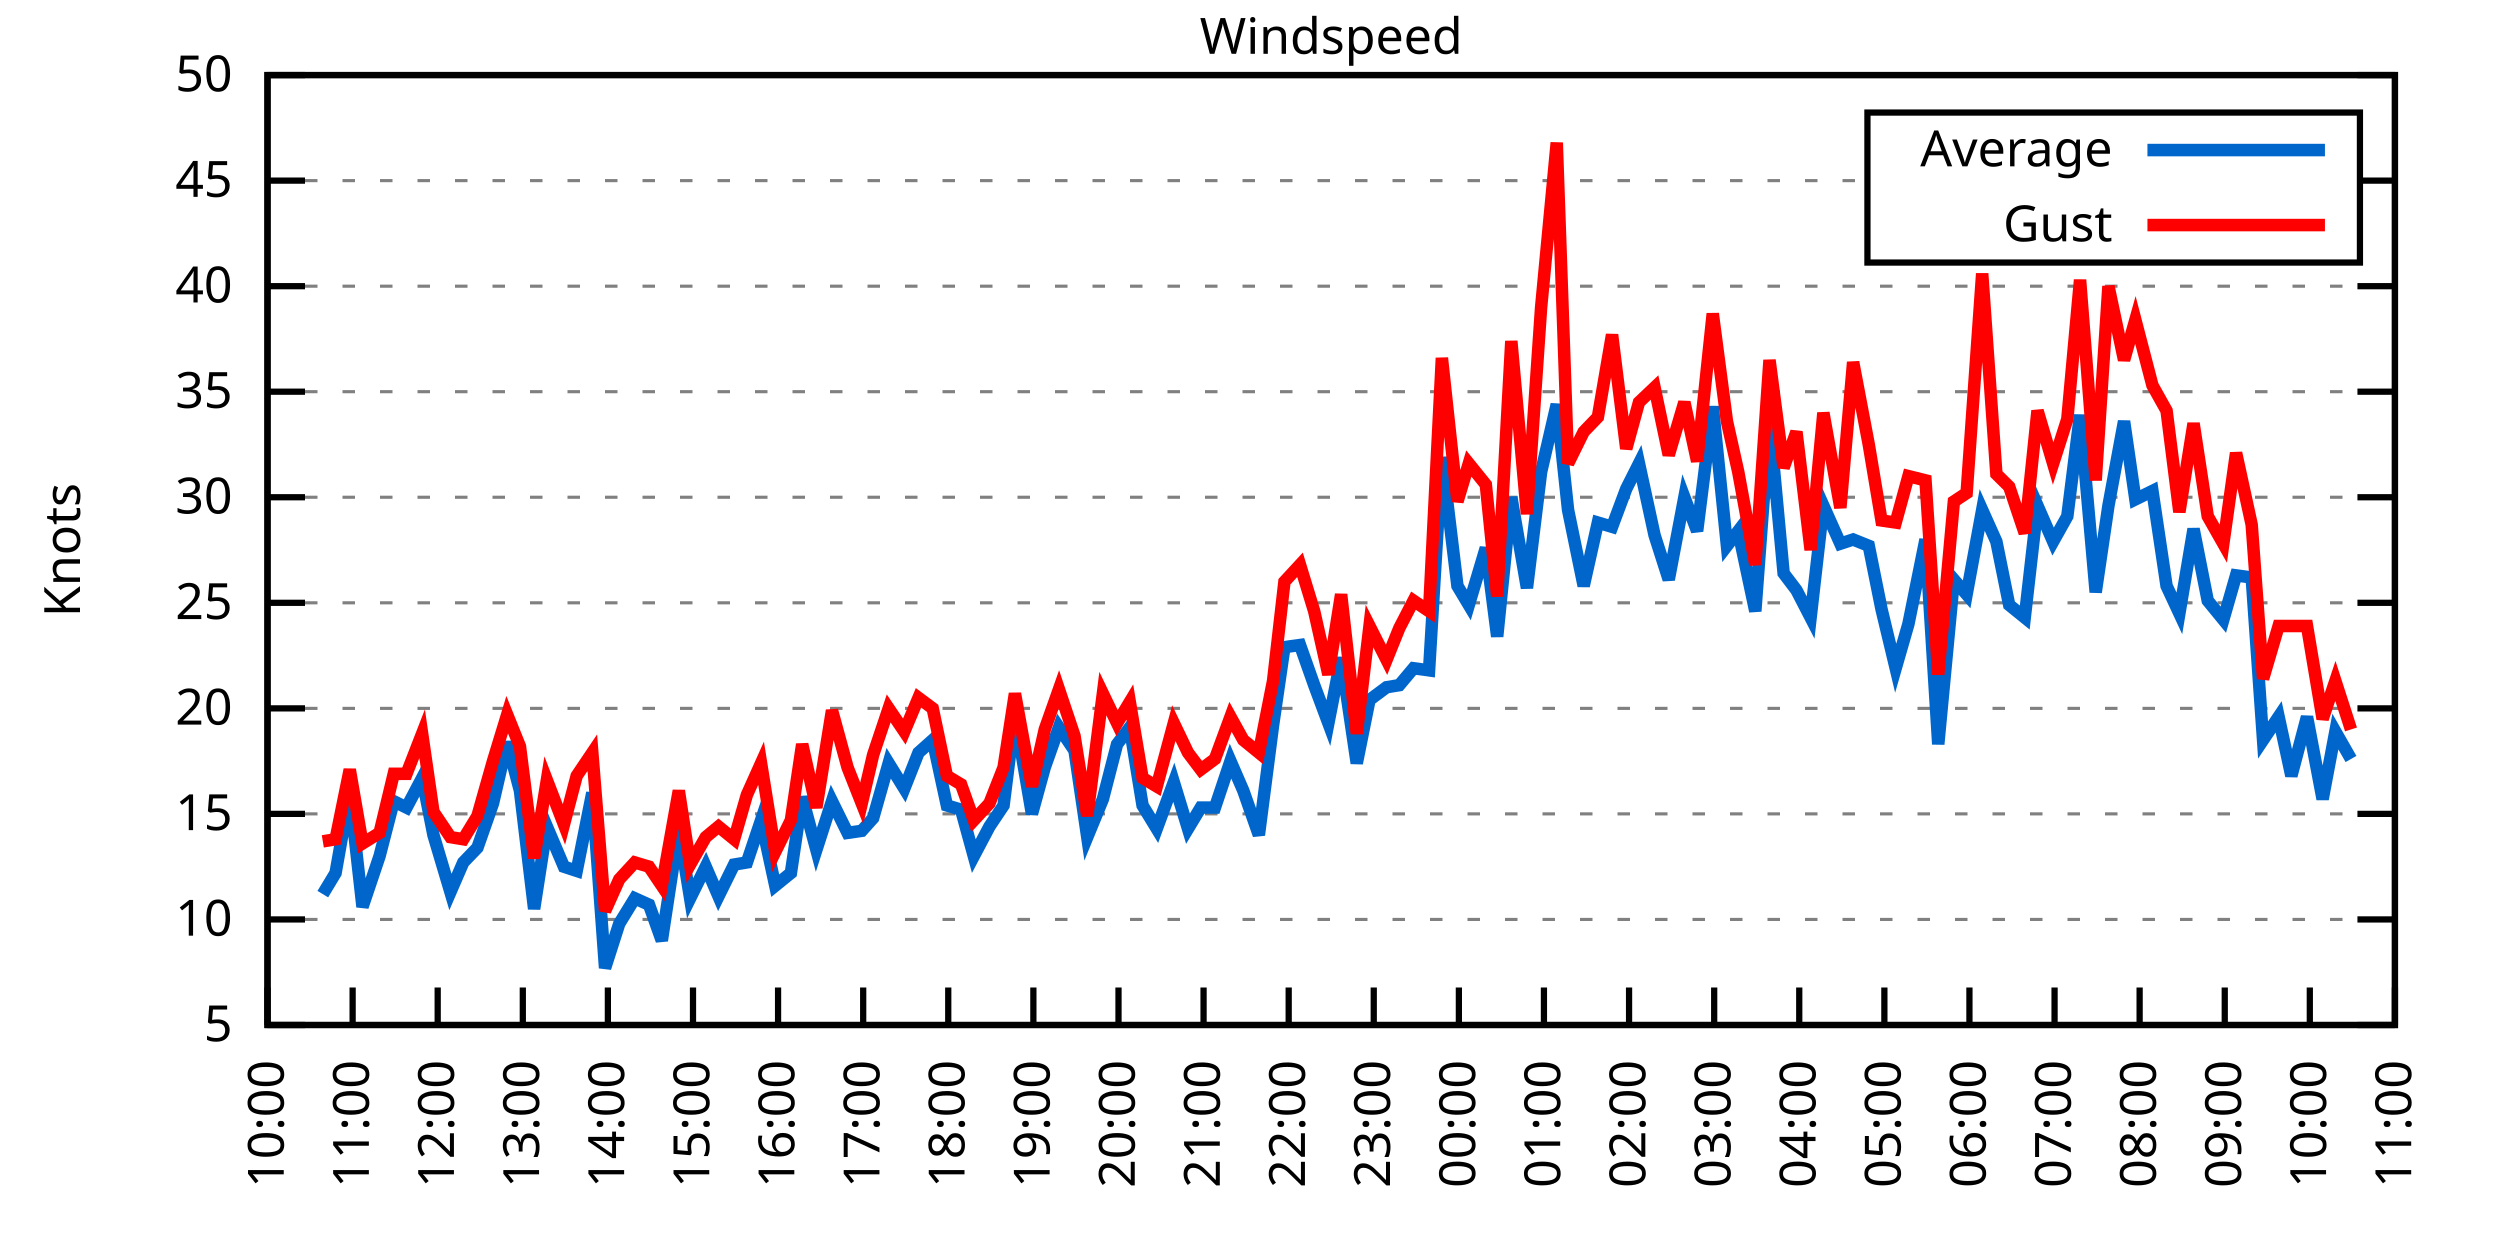
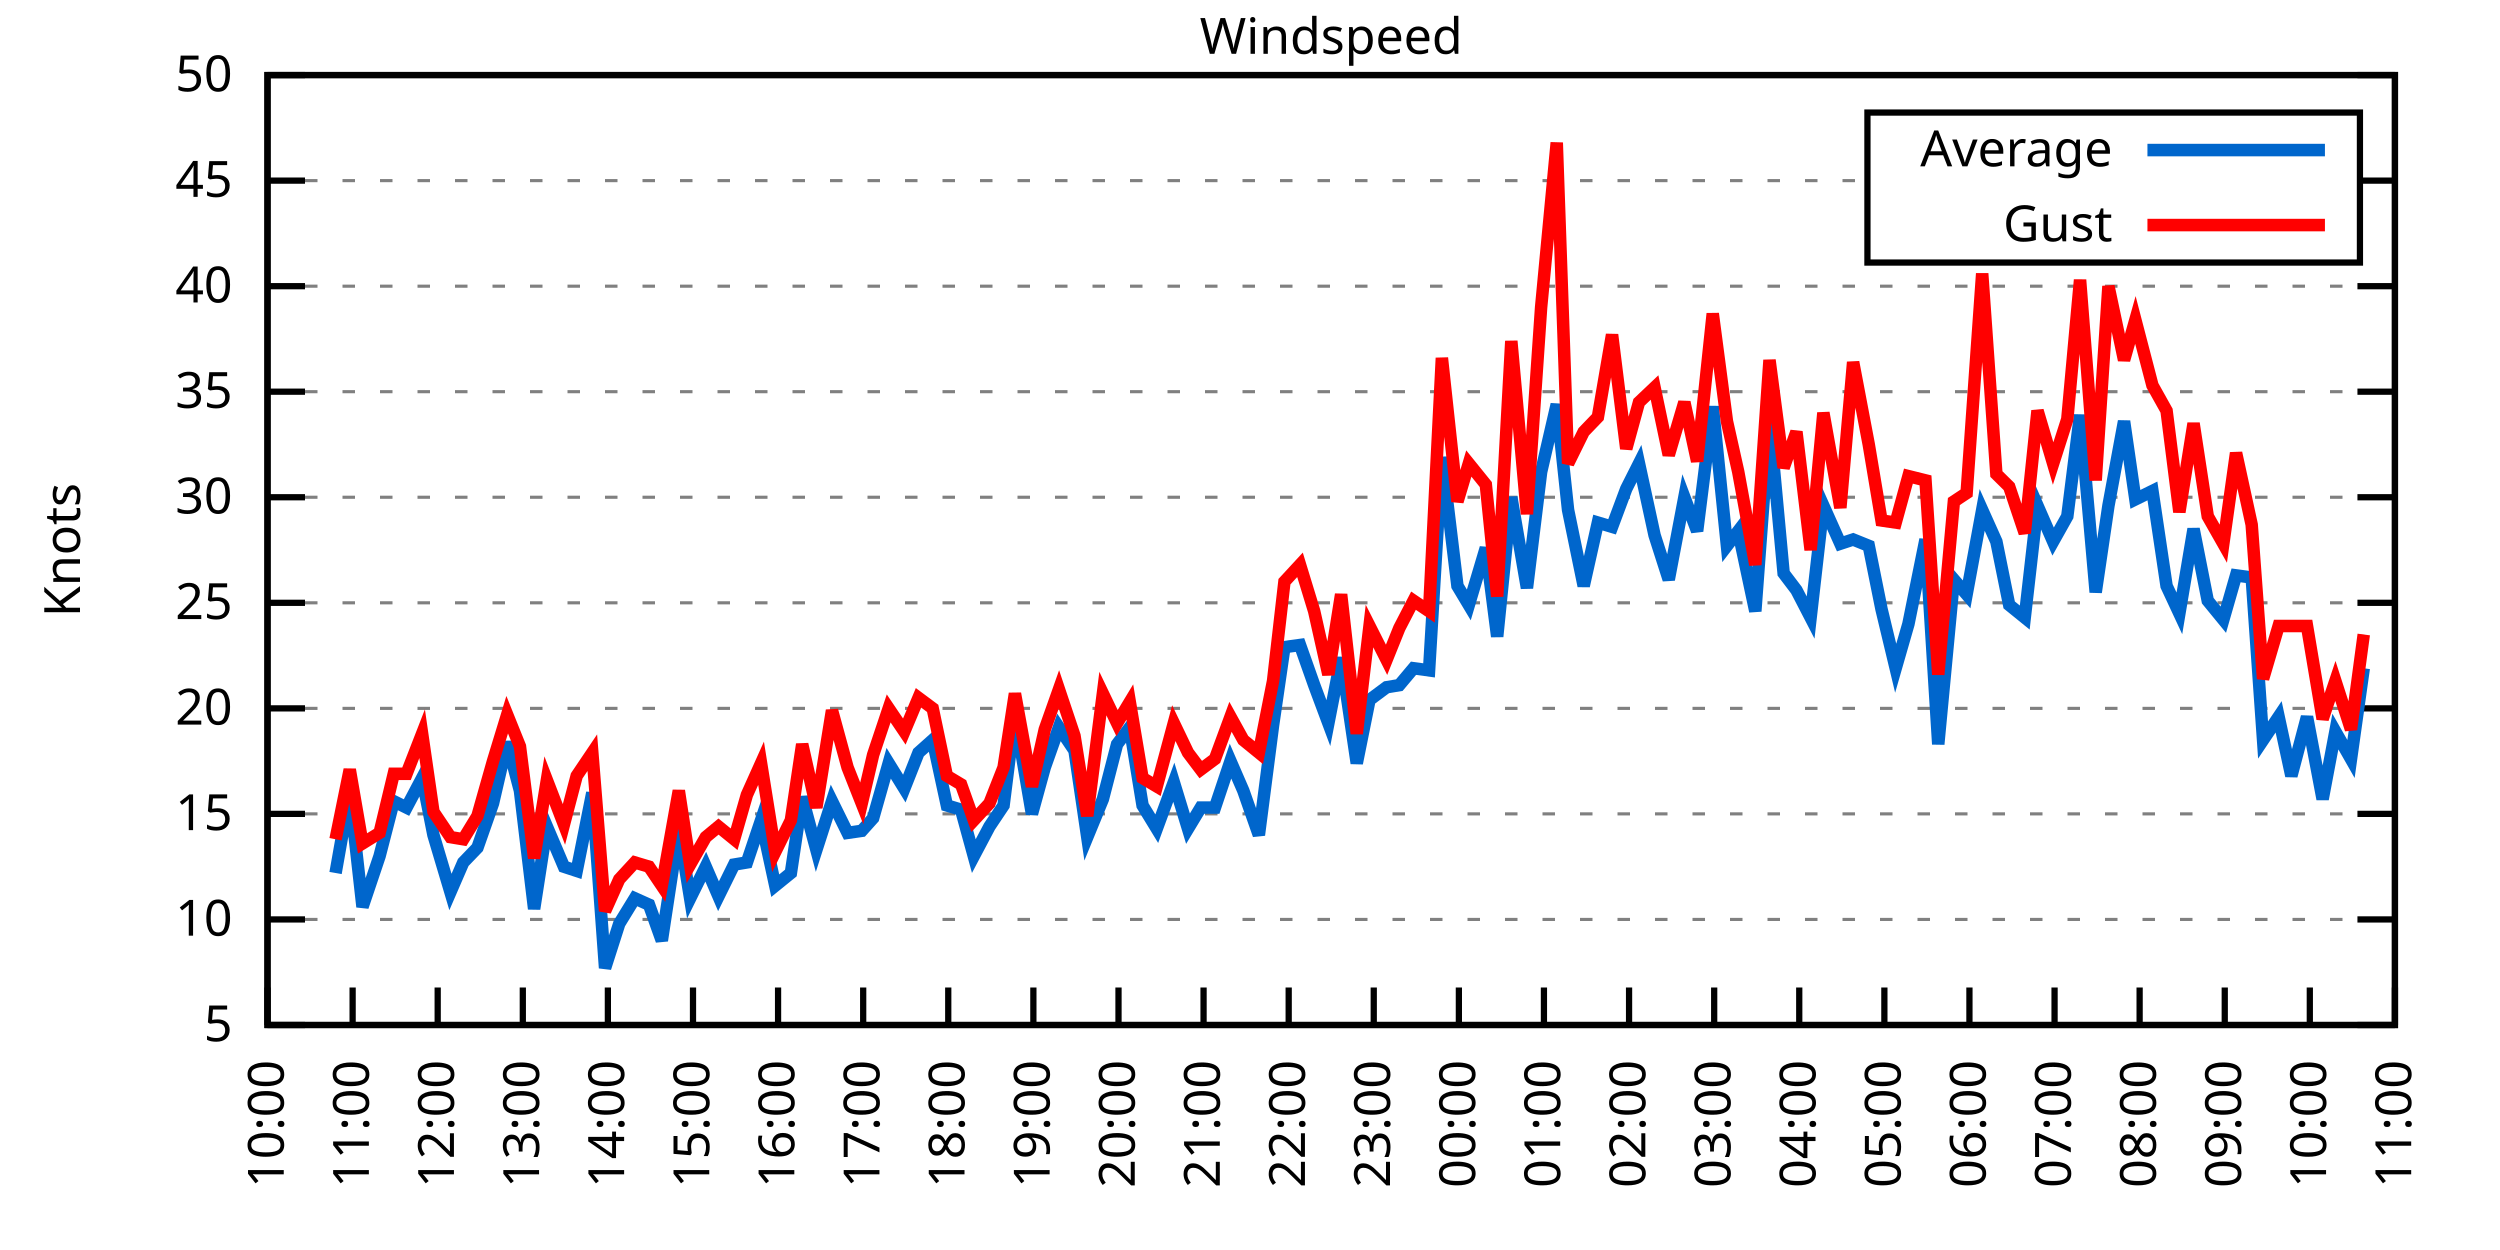
<svg xmlns="http://www.w3.org/2000/svg" xmlns:xlink="http://www.w3.org/1999/xlink" width="400" height="200" viewBox="0 0 400 200">
  <g id="gnuplot_canvas">
    <rect x="0" y="0" width="400" height="200" fill="none" />
    <defs>
      <circle id="gpDot" r="0.5" stroke-width="0.5" stroke="currentColor" />
      <path id="gpPt0" stroke-width="0.333" stroke="currentColor" d="M-1,0 h2 M0,-1 v2" />
      <path id="gpPt1" stroke-width="0.333" stroke="currentColor" d="M-1,-1 L1,1 M1,-1 L-1,1" />
      <path id="gpPt2" stroke-width="0.333" stroke="currentColor" d="M-1,0 L1,0 M0,-1 L0,1 M-1,-1 L1,1 M-1,1 L1,-1" />
      <rect id="gpPt3" stroke-width="0.333" stroke="currentColor" x="-1" y="-1" width="2" height="2" />
      <rect id="gpPt4" stroke-width="0.333" stroke="currentColor" fill="currentColor" x="-1" y="-1" width="2" height="2" />
      <circle id="gpPt5" stroke-width="0.333" stroke="currentColor" cx="0" cy="0" r="1" />
      <use xlink:href="#gpPt5" id="gpPt6" fill="currentColor" stroke="none" />
      <path id="gpPt7" stroke-width="0.333" stroke="currentColor" d="M0,-1.33 L-1.33,0.67 L1.33,0.67 z" />
      <use xlink:href="#gpPt7" id="gpPt8" fill="currentColor" stroke="none" />
      <use xlink:href="#gpPt7" id="gpPt9" stroke="currentColor" transform="rotate(180)" />
      <use xlink:href="#gpPt9" id="gpPt10" fill="currentColor" stroke="none" />
      <use xlink:href="#gpPt3" id="gpPt11" stroke="currentColor" transform="rotate(45)" />
      <use xlink:href="#gpPt11" id="gpPt12" fill="currentColor" stroke="none" />
      <path id="gpPt13" stroke-width="0.333" stroke="currentColor" d="M0,1.330 L1.265,0.411 L0.782,-1.067 L-0.782,-1.076 L-1.265,0.411 z" />
      <use xlink:href="#gpPt13" id="gpPt14" fill="currentColor" stroke="none" />
      <filter id="textbox" filterUnits="objectBoundingBox" x="0" y="0" height="1" width="1">
        <feFlood flood-color="white" flood-opacity="1" result="bgnd" />
        <feComposite in="SourceGraphic" in2="bgnd" operator="atop" />
      </filter>
      <filter id="greybox" filterUnits="objectBoundingBox" x="0" y="0" height="1" width="1">
        <feFlood flood-color="lightgrey" flood-opacity="1" result="grey" />
        <feComposite in="SourceGraphic" in2="grey" operator="atop" />
      </filter>
    </defs>
    <g fill="none" color="white" stroke="currentColor" stroke-width="1.00" stroke-linecap="butt" stroke-linejoin="miter">
</g>
    <g fill="none" color="black" stroke="currentColor" stroke-width="1.00" stroke-linecap="butt" stroke-linejoin="miter">
      <g stroke="none" shape-rendering="crispEdges">
        <polygon fill="rgb(255, 255, 255)" points="42.80,164.00 383.18,164.00 383.18,12.02 42.80,12.02 " />
      </g>
    </g>
    <g fill="none" color="black" stroke="currentColor" stroke-width="1.00" stroke-linecap="butt" stroke-linejoin="miter">
</g>
    <g fill="none" color="black" stroke="black" stroke-width="0.50" stroke-linecap="butt" stroke-linejoin="miter">
</g>
    <g fill="none" color="gray" stroke="currentColor" stroke-width="0.50" stroke-linecap="butt" stroke-linejoin="miter">
      <path stroke="gray" stroke-dasharray="2,4" class="gridline" d="M42.80,164.00 L383.19,164.00  " />
    </g>
    <g fill="none" color="gray" stroke="gray" stroke-width="1.00" stroke-linecap="butt" stroke-linejoin="miter">
</g>
    <g fill="none" color="black" stroke="currentColor" stroke-width="1.00" stroke-linecap="butt" stroke-linejoin="miter">
      <path stroke="black" d="M42.80,164.00 L48.80,164.00 M383.19,164.00 L377.19,164.00  " />
      <g transform="translate(37.20,166.60)" stroke="none" fill="black" font-family="Sans" font-size="8.00" text-anchor="end">
        <text>
          <tspan font-family="Sans"> 5</tspan>
        </text>
      </g>
    </g>
    <g fill="none" color="black" stroke="currentColor" stroke-width="1.00" stroke-linecap="butt" stroke-linejoin="miter">
</g>
    <g fill="none" color="black" stroke="black" stroke-width="0.50" stroke-linecap="butt" stroke-linejoin="miter">
</g>
    <g fill="none" color="gray" stroke="currentColor" stroke-width="0.50" stroke-linecap="butt" stroke-linejoin="miter">
      <path stroke="gray" stroke-dasharray="2,4" class="gridline" d="M42.80,147.11 L383.19,147.11  " />
    </g>
    <g fill="none" color="gray" stroke="gray" stroke-width="1.00" stroke-linecap="butt" stroke-linejoin="miter">
</g>
    <g fill="none" color="black" stroke="currentColor" stroke-width="1.00" stroke-linecap="butt" stroke-linejoin="miter">
      <path stroke="black" d="M42.80,147.11 L48.80,147.11 M383.19,147.11 L377.19,147.11  " />
      <g transform="translate(37.20,149.71)" stroke="none" fill="black" font-family="Sans" font-size="8.00" text-anchor="end">
        <text>
          <tspan font-family="Sans"> 10</tspan>
        </text>
      </g>
    </g>
    <g fill="none" color="black" stroke="currentColor" stroke-width="1.00" stroke-linecap="butt" stroke-linejoin="miter">
</g>
    <g fill="none" color="black" stroke="black" stroke-width="0.50" stroke-linecap="butt" stroke-linejoin="miter">
</g>
    <g fill="none" color="gray" stroke="currentColor" stroke-width="0.50" stroke-linecap="butt" stroke-linejoin="miter">
      <path stroke="gray" stroke-dasharray="2,4" class="gridline" d="M42.80,130.22 L383.19,130.22  " />
    </g>
    <g fill="none" color="gray" stroke="gray" stroke-width="1.00" stroke-linecap="butt" stroke-linejoin="miter">
</g>
    <g fill="none" color="black" stroke="currentColor" stroke-width="1.00" stroke-linecap="butt" stroke-linejoin="miter">
      <path stroke="black" d="M42.80,130.22 L48.80,130.22 M383.19,130.22 L377.19,130.22  " />
      <g transform="translate(37.20,132.82)" stroke="none" fill="black" font-family="Sans" font-size="8.00" text-anchor="end">
        <text>
          <tspan font-family="Sans"> 15</tspan>
        </text>
      </g>
    </g>
    <g fill="none" color="black" stroke="currentColor" stroke-width="1.00" stroke-linecap="butt" stroke-linejoin="miter">
</g>
    <g fill="none" color="black" stroke="black" stroke-width="0.50" stroke-linecap="butt" stroke-linejoin="miter">
</g>
    <g fill="none" color="gray" stroke="currentColor" stroke-width="0.50" stroke-linecap="butt" stroke-linejoin="miter">
      <path stroke="gray" stroke-dasharray="2,4" class="gridline" d="M42.80,113.34 L383.19,113.34  " />
    </g>
    <g fill="none" color="gray" stroke="gray" stroke-width="1.00" stroke-linecap="butt" stroke-linejoin="miter">
</g>
    <g fill="none" color="black" stroke="currentColor" stroke-width="1.00" stroke-linecap="butt" stroke-linejoin="miter">
      <path stroke="black" d="M42.80,113.34 L48.80,113.34 M383.19,113.34 L377.19,113.34  " />
      <g transform="translate(37.20,115.94)" stroke="none" fill="black" font-family="Sans" font-size="8.00" text-anchor="end">
        <text>
          <tspan font-family="Sans"> 20</tspan>
        </text>
      </g>
    </g>
    <g fill="none" color="black" stroke="currentColor" stroke-width="1.00" stroke-linecap="butt" stroke-linejoin="miter">
</g>
    <g fill="none" color="black" stroke="black" stroke-width="0.50" stroke-linecap="butt" stroke-linejoin="miter">
</g>
    <g fill="none" color="gray" stroke="currentColor" stroke-width="0.50" stroke-linecap="butt" stroke-linejoin="miter">
      <path stroke="gray" stroke-dasharray="2,4" class="gridline" d="M42.80,96.45 L383.19,96.45  " />
    </g>
    <g fill="none" color="gray" stroke="gray" stroke-width="1.00" stroke-linecap="butt" stroke-linejoin="miter">
</g>
    <g fill="none" color="black" stroke="currentColor" stroke-width="1.00" stroke-linecap="butt" stroke-linejoin="miter">
      <path stroke="black" d="M42.80,96.45 L48.80,96.45 M383.19,96.45 L377.19,96.45  " />
      <g transform="translate(37.20,99.05)" stroke="none" fill="black" font-family="Sans" font-size="8.00" text-anchor="end">
        <text>
          <tspan font-family="Sans"> 25</tspan>
        </text>
      </g>
    </g>
    <g fill="none" color="black" stroke="currentColor" stroke-width="1.00" stroke-linecap="butt" stroke-linejoin="miter">
</g>
    <g fill="none" color="black" stroke="black" stroke-width="0.50" stroke-linecap="butt" stroke-linejoin="miter">
</g>
    <g fill="none" color="gray" stroke="currentColor" stroke-width="0.50" stroke-linecap="butt" stroke-linejoin="miter">
      <path stroke="gray" stroke-dasharray="2,4" class="gridline" d="M42.80,79.56 L383.19,79.56  " />
    </g>
    <g fill="none" color="gray" stroke="gray" stroke-width="1.00" stroke-linecap="butt" stroke-linejoin="miter">
</g>
    <g fill="none" color="black" stroke="currentColor" stroke-width="1.00" stroke-linecap="butt" stroke-linejoin="miter">
      <path stroke="black" d="M42.80,79.56 L48.80,79.56 M383.19,79.56 L377.19,79.56  " />
      <g transform="translate(37.20,82.16)" stroke="none" fill="black" font-family="Sans" font-size="8.00" text-anchor="end">
        <text>
          <tspan font-family="Sans"> 30</tspan>
        </text>
      </g>
    </g>
    <g fill="none" color="black" stroke="currentColor" stroke-width="1.00" stroke-linecap="butt" stroke-linejoin="miter">
</g>
    <g fill="none" color="black" stroke="black" stroke-width="0.50" stroke-linecap="butt" stroke-linejoin="miter">
</g>
    <g fill="none" color="gray" stroke="currentColor" stroke-width="0.50" stroke-linecap="butt" stroke-linejoin="miter">
      <path stroke="gray" stroke-dasharray="2,4" class="gridline" d="M42.80,62.67 L383.19,62.67  " />
    </g>
    <g fill="none" color="gray" stroke="gray" stroke-width="1.00" stroke-linecap="butt" stroke-linejoin="miter">
</g>
    <g fill="none" color="black" stroke="currentColor" stroke-width="1.00" stroke-linecap="butt" stroke-linejoin="miter">
      <path stroke="black" d="M42.80,62.67 L48.80,62.67 M383.19,62.67 L377.19,62.67  " />
      <g transform="translate(37.20,65.27)" stroke="none" fill="black" font-family="Sans" font-size="8.00" text-anchor="end">
        <text>
          <tspan font-family="Sans"> 35</tspan>
        </text>
      </g>
    </g>
    <g fill="none" color="black" stroke="currentColor" stroke-width="1.00" stroke-linecap="butt" stroke-linejoin="miter">
</g>
    <g fill="none" color="black" stroke="black" stroke-width="0.50" stroke-linecap="butt" stroke-linejoin="miter">
</g>
    <g fill="none" color="gray" stroke="currentColor" stroke-width="0.50" stroke-linecap="butt" stroke-linejoin="miter">
      <path stroke="gray" stroke-dasharray="2,4" class="gridline" d="M42.80,45.79 L383.19,45.79  " />
    </g>
    <g fill="none" color="gray" stroke="gray" stroke-width="1.00" stroke-linecap="butt" stroke-linejoin="miter">
</g>
    <g fill="none" color="black" stroke="currentColor" stroke-width="1.00" stroke-linecap="butt" stroke-linejoin="miter">
      <path stroke="black" d="M42.80,45.79 L48.80,45.79 M383.19,45.79 L377.19,45.79  " />
      <g transform="translate(37.20,48.39)" stroke="none" fill="black" font-family="Sans" font-size="8.00" text-anchor="end">
        <text>
          <tspan font-family="Sans"> 40</tspan>
        </text>
      </g>
    </g>
    <g fill="none" color="black" stroke="currentColor" stroke-width="1.00" stroke-linecap="butt" stroke-linejoin="miter">
</g>
    <g fill="none" color="black" stroke="black" stroke-width="0.50" stroke-linecap="butt" stroke-linejoin="miter">
</g>
    <g fill="none" color="gray" stroke="currentColor" stroke-width="0.50" stroke-linecap="butt" stroke-linejoin="miter">
      <path stroke="gray" stroke-dasharray="2,4" class="gridline" d="M42.80,28.90 L298.79,28.90 M377.59,28.90 L383.19,28.90  " />
    </g>
    <g fill="none" color="gray" stroke="gray" stroke-width="1.00" stroke-linecap="butt" stroke-linejoin="miter">
</g>
    <g fill="none" color="black" stroke="currentColor" stroke-width="1.00" stroke-linecap="butt" stroke-linejoin="miter">
      <path stroke="black" d="M42.80,28.90 L48.80,28.90 M383.19,28.90 L377.19,28.90  " />
      <g transform="translate(37.20,31.50)" stroke="none" fill="black" font-family="Sans" font-size="8.00" text-anchor="end">
        <text>
          <tspan font-family="Sans"> 45</tspan>
        </text>
      </g>
    </g>
    <g fill="none" color="black" stroke="currentColor" stroke-width="1.00" stroke-linecap="butt" stroke-linejoin="miter">
</g>
    <g fill="none" color="black" stroke="black" stroke-width="0.50" stroke-linecap="butt" stroke-linejoin="miter">
</g>
    <g fill="none" color="gray" stroke="currentColor" stroke-width="0.50" stroke-linecap="butt" stroke-linejoin="miter">
      <path stroke="gray" stroke-dasharray="2,4" class="gridline" d="M42.80,12.01 L383.19,12.01  " />
    </g>
    <g fill="none" color="gray" stroke="gray" stroke-width="1.00" stroke-linecap="butt" stroke-linejoin="miter">
</g>
    <g fill="none" color="black" stroke="currentColor" stroke-width="1.00" stroke-linecap="butt" stroke-linejoin="miter">
      <path stroke="black" d="M42.80,12.01 L48.80,12.01 M383.19,12.01 L377.19,12.01  " />
      <g transform="translate(37.20,14.61)" stroke="none" fill="black" font-family="Sans" font-size="8.00" text-anchor="end">
        <text>
          <tspan font-family="Sans"> 50</tspan>
        </text>
      </g>
    </g>
    <g fill="none" color="black" stroke="currentColor" stroke-width="1.00" stroke-linecap="butt" stroke-linejoin="miter">
      <path stroke="black" d="M42.80,164.00 L42.80,158.00  " />
      <g transform="translate(45.40,169.60) rotate(270.00)" stroke="none" fill="black" font-family="Sans" font-size="8.00" text-anchor="end">
        <text>
          <tspan font-family="Sans">10:00</tspan>
        </text>
      </g>
    </g>
    <g fill="none" color="black" stroke="currentColor" stroke-width="1.00" stroke-linecap="butt" stroke-linejoin="miter">
      <path stroke="black" d="M56.42,164.00 L56.42,158.00  " />
      <g transform="translate(59.02,169.60) rotate(270.00)" stroke="none" fill="black" font-family="Sans" font-size="8.00" text-anchor="end">
        <text>
          <tspan font-family="Sans">11:00</tspan>
        </text>
      </g>
    </g>
    <g fill="none" color="black" stroke="currentColor" stroke-width="1.00" stroke-linecap="butt" stroke-linejoin="miter">
      <path stroke="black" d="M70.03,164.00 L70.03,158.00  " />
      <g transform="translate(72.63,169.60) rotate(270.00)" stroke="none" fill="black" font-family="Sans" font-size="8.00" text-anchor="end">
        <text>
          <tspan font-family="Sans">12:00</tspan>
        </text>
      </g>
    </g>
    <g fill="none" color="black" stroke="currentColor" stroke-width="1.00" stroke-linecap="butt" stroke-linejoin="miter">
      <path stroke="black" d="M83.65,164.00 L83.65,158.00  " />
      <g transform="translate(86.25,169.60) rotate(270.00)" stroke="none" fill="black" font-family="Sans" font-size="8.00" text-anchor="end">
        <text>
          <tspan font-family="Sans">13:00</tspan>
        </text>
      </g>
    </g>
    <g fill="none" color="black" stroke="currentColor" stroke-width="1.00" stroke-linecap="butt" stroke-linejoin="miter">
      <path stroke="black" d="M97.26,164.00 L97.26,158.00  " />
      <g transform="translate(99.86,169.60) rotate(270.00)" stroke="none" fill="black" font-family="Sans" font-size="8.00" text-anchor="end">
        <text>
          <tspan font-family="Sans">14:00</tspan>
        </text>
      </g>
    </g>
    <g fill="none" color="black" stroke="currentColor" stroke-width="1.00" stroke-linecap="butt" stroke-linejoin="miter">
      <path stroke="black" d="M110.88,164.00 L110.88,158.00  " />
      <g transform="translate(113.48,169.60) rotate(270.00)" stroke="none" fill="black" font-family="Sans" font-size="8.00" text-anchor="end">
        <text>
          <tspan font-family="Sans">15:00</tspan>
        </text>
      </g>
    </g>
    <g fill="none" color="black" stroke="currentColor" stroke-width="1.00" stroke-linecap="butt" stroke-linejoin="miter">
      <path stroke="black" d="M124.49,164.00 L124.49,158.00  " />
      <g transform="translate(127.09,169.60) rotate(270.00)" stroke="none" fill="black" font-family="Sans" font-size="8.00" text-anchor="end">
        <text>
          <tspan font-family="Sans">16:00</tspan>
        </text>
      </g>
    </g>
    <g fill="none" color="black" stroke="currentColor" stroke-width="1.00" stroke-linecap="butt" stroke-linejoin="miter">
      <path stroke="black" d="M138.11,164.00 L138.11,158.00  " />
      <g transform="translate(140.71,169.60) rotate(270.00)" stroke="none" fill="black" font-family="Sans" font-size="8.00" text-anchor="end">
        <text>
          <tspan font-family="Sans">17:00</tspan>
        </text>
      </g>
    </g>
    <g fill="none" color="black" stroke="currentColor" stroke-width="1.00" stroke-linecap="butt" stroke-linejoin="miter">
      <path stroke="black" d="M151.72,164.00 L151.72,158.00  " />
      <g transform="translate(154.32,169.60) rotate(270.00)" stroke="none" fill="black" font-family="Sans" font-size="8.00" text-anchor="end">
        <text>
          <tspan font-family="Sans">18:00</tspan>
        </text>
      </g>
    </g>
    <g fill="none" color="black" stroke="currentColor" stroke-width="1.00" stroke-linecap="butt" stroke-linejoin="miter">
      <path stroke="black" d="M165.34,164.00 L165.34,158.00  " />
      <g transform="translate(167.94,169.60) rotate(270.00)" stroke="none" fill="black" font-family="Sans" font-size="8.00" text-anchor="end">
        <text>
          <tspan font-family="Sans">19:00</tspan>
        </text>
      </g>
    </g>
    <g fill="none" color="black" stroke="currentColor" stroke-width="1.00" stroke-linecap="butt" stroke-linejoin="miter">
      <path stroke="black" d="M178.96,164.00 L178.96,158.00  " />
      <g transform="translate(181.56,169.60) rotate(270.00)" stroke="none" fill="black" font-family="Sans" font-size="8.00" text-anchor="end">
        <text>
          <tspan font-family="Sans">20:00</tspan>
        </text>
      </g>
    </g>
    <g fill="none" color="black" stroke="currentColor" stroke-width="1.00" stroke-linecap="butt" stroke-linejoin="miter">
      <path stroke="black" d="M192.57,164.00 L192.57,158.00  " />
      <g transform="translate(195.17,169.60) rotate(270.00)" stroke="none" fill="black" font-family="Sans" font-size="8.00" text-anchor="end">
        <text>
          <tspan font-family="Sans">21:00</tspan>
        </text>
      </g>
    </g>
    <g fill="none" color="black" stroke="currentColor" stroke-width="1.00" stroke-linecap="butt" stroke-linejoin="miter">
      <path stroke="black" d="M206.19,164.00 L206.19,158.00  " />
      <g transform="translate(208.79,169.60) rotate(270.00)" stroke="none" fill="black" font-family="Sans" font-size="8.00" text-anchor="end">
        <text>
          <tspan font-family="Sans">22:00</tspan>
        </text>
      </g>
    </g>
    <g fill="none" color="black" stroke="currentColor" stroke-width="1.00" stroke-linecap="butt" stroke-linejoin="miter">
      <path stroke="black" d="M219.80,164.00 L219.80,158.00  " />
      <g transform="translate(222.40,169.60) rotate(270.00)" stroke="none" fill="black" font-family="Sans" font-size="8.00" text-anchor="end">
        <text>
          <tspan font-family="Sans">23:00</tspan>
        </text>
      </g>
    </g>
    <g fill="none" color="black" stroke="currentColor" stroke-width="1.00" stroke-linecap="butt" stroke-linejoin="miter">
      <path stroke="black" d="M233.42,164.00 L233.42,158.00  " />
      <g transform="translate(236.02,169.60) rotate(270.00)" stroke="none" fill="black" font-family="Sans" font-size="8.00" text-anchor="end">
        <text>
          <tspan font-family="Sans">00:00</tspan>
        </text>
      </g>
    </g>
    <g fill="none" color="black" stroke="currentColor" stroke-width="1.00" stroke-linecap="butt" stroke-linejoin="miter">
      <path stroke="black" d="M247.03,164.00 L247.03,158.00  " />
      <g transform="translate(249.63,169.60) rotate(270.00)" stroke="none" fill="black" font-family="Sans" font-size="8.00" text-anchor="end">
        <text>
          <tspan font-family="Sans">01:00</tspan>
        </text>
      </g>
    </g>
    <g fill="none" color="black" stroke="currentColor" stroke-width="1.00" stroke-linecap="butt" stroke-linejoin="miter">
      <path stroke="black" d="M260.65,164.00 L260.65,158.00  " />
      <g transform="translate(263.25,169.60) rotate(270.00)" stroke="none" fill="black" font-family="Sans" font-size="8.00" text-anchor="end">
        <text>
          <tspan font-family="Sans">02:00</tspan>
        </text>
      </g>
    </g>
    <g fill="none" color="black" stroke="currentColor" stroke-width="1.00" stroke-linecap="butt" stroke-linejoin="miter">
      <path stroke="black" d="M274.27,164.00 L274.27,158.00  " />
      <g transform="translate(276.87,169.60) rotate(270.00)" stroke="none" fill="black" font-family="Sans" font-size="8.00" text-anchor="end">
        <text>
          <tspan font-family="Sans">03:00</tspan>
        </text>
      </g>
    </g>
    <g fill="none" color="black" stroke="currentColor" stroke-width="1.00" stroke-linecap="butt" stroke-linejoin="miter">
      <path stroke="black" d="M287.88,164.00 L287.88,158.00  " />
      <g transform="translate(290.48,169.60) rotate(270.00)" stroke="none" fill="black" font-family="Sans" font-size="8.00" text-anchor="end">
        <text>
          <tspan font-family="Sans">04:00</tspan>
        </text>
      </g>
    </g>
    <g fill="none" color="black" stroke="currentColor" stroke-width="1.00" stroke-linecap="butt" stroke-linejoin="miter">
      <path stroke="black" d="M301.50,164.00 L301.50,158.00  " />
      <g transform="translate(304.10,169.60) rotate(270.00)" stroke="none" fill="black" font-family="Sans" font-size="8.00" text-anchor="end">
        <text>
          <tspan font-family="Sans">05:00</tspan>
        </text>
      </g>
    </g>
    <g fill="none" color="black" stroke="currentColor" stroke-width="1.00" stroke-linecap="butt" stroke-linejoin="miter">
      <path stroke="black" d="M315.11,164.00 L315.11,158.00  " />
      <g transform="translate(317.71,169.60) rotate(270.00)" stroke="none" fill="black" font-family="Sans" font-size="8.00" text-anchor="end">
        <text>
          <tspan font-family="Sans">06:00</tspan>
        </text>
      </g>
    </g>
    <g fill="none" color="black" stroke="currentColor" stroke-width="1.00" stroke-linecap="butt" stroke-linejoin="miter">
      <path stroke="black" d="M328.73,164.00 L328.73,158.00  " />
      <g transform="translate(331.33,169.60) rotate(270.00)" stroke="none" fill="black" font-family="Sans" font-size="8.00" text-anchor="end">
        <text>
          <tspan font-family="Sans">07:00</tspan>
        </text>
      </g>
    </g>
    <g fill="none" color="black" stroke="currentColor" stroke-width="1.00" stroke-linecap="butt" stroke-linejoin="miter">
      <path stroke="black" d="M342.34,164.00 L342.34,158.00  " />
      <g transform="translate(344.94,169.60) rotate(270.00)" stroke="none" fill="black" font-family="Sans" font-size="8.00" text-anchor="end">
        <text>
          <tspan font-family="Sans">08:00</tspan>
        </text>
      </g>
    </g>
    <g fill="none" color="black" stroke="currentColor" stroke-width="1.00" stroke-linecap="butt" stroke-linejoin="miter">
      <path stroke="black" d="M355.96,164.00 L355.96,158.00  " />
      <g transform="translate(358.56,169.60) rotate(270.00)" stroke="none" fill="black" font-family="Sans" font-size="8.00" text-anchor="end">
        <text>
          <tspan font-family="Sans">09:00</tspan>
        </text>
      </g>
    </g>
    <g fill="none" color="black" stroke="currentColor" stroke-width="1.00" stroke-linecap="butt" stroke-linejoin="miter">
      <path stroke="black" d="M369.57,164.00 L369.57,158.00  " />
      <g transform="translate(372.17,169.60) rotate(270.00)" stroke="none" fill="black" font-family="Sans" font-size="8.00" text-anchor="end">
        <text>
          <tspan font-family="Sans">10:00</tspan>
        </text>
      </g>
    </g>
    <g fill="none" color="black" stroke="currentColor" stroke-width="1.00" stroke-linecap="butt" stroke-linejoin="miter">
      <path stroke="black" d="M383.19,164.00 L383.19,158.00  " />
      <g transform="translate(385.79,169.60) rotate(270.00)" stroke="none" fill="black" font-family="Sans" font-size="8.00" text-anchor="end">
        <text>
          <tspan font-family="Sans">11:00</tspan>
        </text>
      </g>
    </g>
    <g fill="none" color="black" stroke="currentColor" stroke-width="1.00" stroke-linecap="butt" stroke-linejoin="miter">
</g>
    <g fill="none" color="black" stroke="currentColor" stroke-width="1.00" stroke-linecap="butt" stroke-linejoin="miter">
      <path stroke="black" d="M42.80,12.01 L42.80,164.00 L383.19,164.00 L383.19,12.01 L42.80,12.01 Z  " />
    </g>
    <g fill="none" color="black" stroke="currentColor" stroke-width="1.00" stroke-linecap="butt" stroke-linejoin="miter">
</g>
    <g fill="none" color="black" stroke="currentColor" stroke-width="1.00" stroke-linecap="butt" stroke-linejoin="miter">
      <path stroke="black" d="M298.79,42.01 L298.79,18.01 L377.59,18.01 L377.59,42.01 L298.79,42.01 Z  " />
    </g>
    <g id="Windspeed_plot_1">
      <g fill="none" color="white" stroke="black" stroke-width="2.00" stroke-linecap="butt" stroke-linejoin="miter">
</g>
      <g fill="none" color="black" stroke="currentColor" stroke-width="2.00" stroke-linecap="butt" stroke-linejoin="miter">
        <g transform="translate(337.99,26.61)" stroke="none" fill="black" font-family="Sans" font-size="8.00" text-anchor="end">
          <text>
            <tspan font-family="Sans">Average</tspan>
          </text>
        </g>
      </g>
      <g fill="none" color="black" stroke="currentColor" stroke-width="2.00" stroke-linecap="butt" stroke-linejoin="miter">
-         <path stroke="rgb(  0, 102, 204)" d="M343.59,24.01 L371.99,24.01 M51.65,143.06 L53.69,139.68 L55.96,126.85 L58.00,145.09 L60.73,136.98 L63.00,128.20   L65.04,129.21 L67.54,124.48 L69.35,133.60 L72.07,142.72 L74.12,137.99 L76.39,135.63 L78.88,128.54 L81.15,118.74   L83.19,126.51 L85.46,145.42 L87.50,132.25 L90.23,138.67 L92.27,139.34 L94.77,126.85 L96.81,154.88 L99.08,147.79   L101.57,143.73 L103.84,144.75 L105.89,150.49 L108.61,132.59 L110.42,143.73 L112.92,138.67 L114.96,143.40 L117.46,138.33   L119.50,137.99 L121.77,131.24 L124.04,141.71 L126.54,139.68 L128.35,127.52 L130.62,135.97 L133.12,128.20 L135.61,133.26   L137.88,132.93 L139.70,130.90 L142.19,122.12 L144.69,126.17 L146.96,120.43 L149.23,118.40 L151.50,128.87 L153.77,129.55   L155.81,136.98 L158.31,132.25 L160.57,128.87 L162.39,114.35 L165.11,130.22 L167.16,122.79 L169.43,116.38 L171.92,120.09   L173.96,133.94 L176.46,127.86 L178.73,119.08 L180.77,116.38 L182.81,128.87 L185.08,132.59 L187.81,125.16 L190.08,132.59   L192.12,129.21 L194.39,129.21 L196.88,121.78 L198.93,126.51 L201.42,133.60 L203.69,116.04 L205.51,103.54 L208.00,103.20   L210.27,109.62 L212.54,115.70 L214.58,105.23 L217.08,122.12 L219.12,111.99 L221.85,109.96 L223.89,109.62 L226.16,106.92   L228.65,107.26 L230.70,73.14 L233.19,93.75 L235.01,96.79 L237.73,87.67 L239.55,101.85 L241.81,79.56 L244.31,94.08   L246.58,75.51 L249.08,64.70 L250.89,81.59 L253.39,93.75 L255.66,83.61 L257.93,84.29 L260.20,78.21 L262.24,74.16   L264.73,85.64 L267.00,92.73 L269.50,79.56 L271.54,84.97 L274.04,65.04 L276.31,87.33 L278.12,84.97 L280.85,97.80   L283.12,67.40 L285.38,91.72 L287.43,94.42 L289.70,98.81 L291.74,80.91 L294.46,86.99 L296.50,86.32 L299.00,87.33   L301.04,97.46 L303.31,106.92 L305.35,99.83 L308.08,86.32 L310.12,119.08 L312.62,92.73 L314.66,95.10 L317.15,81.59   L319.42,86.65 L321.47,96.79 L323.96,98.81 L326.00,80.91 L328.50,86.65 L330.77,82.60 L332.81,66.39 L335.31,94.76   L337.35,80.91 L339.85,67.40 L341.66,79.90 L344.39,78.55 L346.65,93.75 L348.70,98.14 L350.97,84.63 L353.24,96.11   L355.73,99.15 L357.77,92.06 L360.27,92.40 L362.09,118.40 L364.58,114.69 L366.62,124.14 L369.12,114.69 L371.62,127.86   L373.66,117.05 L376.16,121.44  " />
+         <path stroke="rgb(  0, 102, 204)" d="M343.59,24.01 L371.99,24.01 M53.69,139.68 L55.96,126.85 L58.00,145.09 L60.73,136.98 L63.00,128.20 L65.04,129.21   L67.54,124.48 L69.35,133.60 L72.07,142.72 L74.12,137.99 L76.39,135.63 L78.88,128.54 L81.15,118.74 L83.19,126.51   L85.46,145.42 L87.50,132.25 L90.23,138.67 L92.27,139.34 L94.77,126.85 L96.81,154.88 L99.08,147.79 L101.57,143.73   L103.84,144.75 L105.89,150.49 L108.61,132.59 L110.42,143.73 L112.92,138.67 L114.96,143.40 L117.46,138.33 L119.50,137.99   L121.77,131.24 L124.04,141.71 L126.54,139.68 L128.35,127.52 L130.62,135.97 L133.12,128.20 L135.61,133.26 L137.88,132.93   L139.70,130.90 L142.19,122.12 L144.69,126.17 L146.96,120.43 L149.23,118.40 L151.50,128.87 L153.77,129.55 L155.81,136.98   L158.31,132.25 L160.57,128.87 L162.39,114.35 L165.11,130.22 L167.16,122.79 L169.43,116.38 L171.92,120.09 L173.96,133.94   L176.46,127.86 L178.73,119.08 L180.77,116.38 L182.81,128.87 L185.08,132.59 L187.81,125.16 L190.08,132.59 L192.12,129.21   L194.39,129.21 L196.88,121.78 L198.93,126.51 L201.42,133.60 L203.69,116.04 L205.51,103.54 L208.00,103.20 L210.27,109.62   L212.54,115.70 L214.58,105.23 L217.08,122.12 L219.12,111.99 L221.85,109.96 L223.89,109.62 L226.16,106.92 L228.65,107.26   L230.70,73.14 L233.19,93.75 L235.01,96.79 L237.73,87.67 L239.55,101.85 L241.81,79.56 L244.31,94.08 L246.58,75.51   L249.08,64.70 L250.89,81.59 L253.39,93.75 L255.66,83.61 L257.93,84.29 L260.20,78.21 L262.24,74.16 L264.73,85.64   L267.00,92.73 L269.50,79.56 L271.54,84.97 L274.04,65.04 L276.31,87.33 L278.12,84.97 L280.85,97.80 L283.12,67.40   L285.38,91.72 L287.43,94.42 L289.70,98.81 L291.74,80.91 L294.46,86.99 L296.50,86.32 L299.00,87.33 L301.04,97.46   L303.31,106.92 L305.35,99.83 L308.08,86.32 L310.12,119.08 L312.62,92.73 L314.66,95.10 L317.15,81.59 L319.42,86.65   L321.47,96.79 L323.96,98.81 L326.00,80.91 L328.50,86.65 L330.77,82.60 L332.81,66.39 L335.31,94.76 L337.35,80.91   L339.85,67.40 L341.66,79.90 L344.39,78.55 L346.65,93.75 L348.70,98.14 L350.97,84.63 L353.24,96.11 L355.73,99.15   L357.77,92.06 L360.27,92.40 L362.09,118.40 L364.58,114.69 L366.62,124.14 L369.12,114.69 L371.62,127.86 L373.66,117.05   L376.16,121.44 L378.20,106.92  " />
      </g>
    </g>
    <g id="Windspeed_plot_2">
      <g fill="none" color="black" stroke="currentColor" stroke-width="2.00" stroke-linecap="butt" stroke-linejoin="miter">
        <g transform="translate(337.99,38.61)" stroke="none" fill="black" font-family="Sans" font-size="8.00" text-anchor="end">
          <text>
            <tspan font-family="Sans">Gust</tspan>
          </text>
        </g>
      </g>
      <g fill="none" color="black" stroke="currentColor" stroke-width="2.00" stroke-linecap="butt" stroke-linejoin="miter">
-         <path stroke="rgb(255,   0,   0)" d="M343.59,36.01 L371.99,36.01 M51.65,134.62 L53.69,134.28 L55.96,123.13 L58.00,134.95 L60.73,133.26 L63.00,123.81   L65.04,123.81 L67.54,117.39 L69.35,129.89 L72.07,133.94 L74.12,134.28 L76.39,130.56 L78.88,121.78 L81.15,114.35   L83.19,119.42 L85.46,137.32 L87.50,124.82 L90.23,131.91 L92.27,124.14 L94.77,120.43 L96.81,145.76 L99.08,140.69   L101.57,137.99 L103.84,138.67 L105.89,141.71 L108.61,126.51 L110.42,138.33 L112.92,133.94 L114.96,132.25 L117.46,134.28   L119.50,127.18 L121.77,122.12 L124.04,136.30 L126.54,131.24 L128.35,119.08 L130.62,129.21 L133.12,113.67 L135.61,122.79   L137.88,128.54 L139.70,120.77 L142.19,113.34 L144.69,117.05 L146.96,111.65 L149.23,113.34 L151.50,124.14 L153.77,125.50   L155.81,131.24 L158.31,128.54 L160.57,122.79 L162.39,110.97 L165.11,125.83 L167.16,116.71 L169.43,110.30 L171.92,117.73   L173.96,130.56 L176.46,110.97 L178.73,115.70 L180.77,112.32 L182.81,124.48 L185.08,125.83 L187.81,115.70 L190.08,120.43   L192.12,123.13 L194.39,121.44 L196.88,114.69 L198.93,118.40 L201.42,120.43 L203.69,108.95 L205.51,93.07 L208.00,90.37   L210.27,97.80 L212.54,107.93 L214.58,95.10 L217.08,117.39 L219.12,100.16 L221.85,105.57 L223.89,100.50 L226.16,96.11   L228.65,97.80 L230.70,57.27 L233.19,80.24 L235.01,74.16 L237.73,77.53 L239.55,95.44 L241.81,54.57 L244.31,82.26   L246.58,49.16 L249.08,22.82 L250.89,74.16 L253.39,69.09 L255.66,66.73 L257.93,53.55 L260.20,71.79 L262.24,64.36   L264.73,62.00 L267.00,72.81 L269.50,64.36 L271.54,73.82 L274.04,50.18 L276.31,67.40 L278.12,75.51 L280.85,90.37   L283.12,57.61 L285.38,74.83 L287.43,69.09 L289.70,88.00 L291.74,66.05 L294.46,81.25 L296.50,57.94 L299.00,71.12   L301.04,83.28 L303.31,83.61 L305.35,76.18 L308.08,76.86 L310.12,107.93 L312.62,80.24 L314.66,78.89 L317.15,43.76   L319.42,75.85 L321.47,77.87 L323.96,85.30 L326.00,65.71 L328.50,74.16 L330.77,67.06 L332.81,44.77 L335.31,76.86   L337.35,45.79 L339.85,57.61 L341.66,51.19 L344.39,61.66 L346.65,65.71 L348.70,81.93 L350.97,67.74 L353.24,82.60   L355.73,86.99 L357.77,72.47 L360.27,83.95 L362.09,108.61 L364.58,100.16 L366.62,100.16 L369.12,100.16 L371.62,115.03   L373.66,108.95 L376.16,116.71  " />
+         <path stroke="rgb(255,   0,   0)" d="M343.59,36.01 L371.99,36.01 M53.69,134.28 L55.96,123.13 L58.00,134.95 L60.73,133.26 L63.00,123.81 L65.04,123.81   L67.54,117.39 L69.35,129.89 L72.07,133.94 L74.12,134.28 L76.39,130.56 L78.88,121.78 L81.15,114.35 L83.19,119.42   L85.46,137.32 L87.50,124.82 L90.23,131.91 L92.27,124.14 L94.77,120.43 L96.81,145.76 L99.08,140.69 L101.57,137.99   L103.84,138.67 L105.89,141.71 L108.61,126.51 L110.42,138.33 L112.92,133.94 L114.96,132.25 L117.46,134.28 L119.50,127.18   L121.77,122.12 L124.04,136.30 L126.54,131.24 L128.35,119.08 L130.62,129.21 L133.12,113.67 L135.61,122.79 L137.88,128.54   L139.70,120.77 L142.19,113.34 L144.69,117.05 L146.96,111.65 L149.23,113.34 L151.50,124.14 L153.77,125.50 L155.81,131.24   L158.31,128.54 L160.57,122.79 L162.39,110.97 L165.11,125.83 L167.16,116.71 L169.43,110.30 L171.92,117.73 L173.96,130.56   L176.46,110.97 L178.73,115.70 L180.77,112.32 L182.81,124.48 L185.08,125.83 L187.81,115.70 L190.08,120.43 L192.12,123.13   L194.39,121.44 L196.88,114.69 L198.93,118.40 L201.42,120.43 L203.69,108.95 L205.51,93.07 L208.00,90.37 L210.27,97.80   L212.54,107.93 L214.58,95.10 L217.08,117.39 L219.12,100.16 L221.85,105.57 L223.89,100.50 L226.16,96.11 L228.65,97.80   L230.70,57.27 L233.19,80.24 L235.01,74.16 L237.73,77.53 L239.55,95.44 L241.81,54.57 L244.31,82.26 L246.58,49.16   L249.08,22.82 L250.89,74.16 L253.39,69.09 L255.66,66.73 L257.93,53.55 L260.20,71.79 L262.24,64.36 L264.73,62.00   L267.00,72.81 L269.50,64.36 L271.54,73.82 L274.04,50.18 L276.31,67.40 L278.12,75.51 L280.85,90.37 L283.12,57.61   L285.38,74.83 L287.43,69.09 L289.70,88.00 L291.74,66.05 L294.46,81.25 L296.50,57.94 L299.00,71.12 L301.04,83.28   L303.31,83.61 L305.35,76.18 L308.08,76.86 L310.12,107.93 L312.62,80.24 L314.66,78.89 L317.15,43.76 L319.42,75.85   L321.47,77.87 L323.96,85.30 L326.00,65.71 L328.50,74.16 L330.77,67.06 L332.81,44.77 L335.31,76.86 L337.35,45.79   L339.85,57.61 L341.66,51.19 L344.39,61.66 L346.65,65.71 L348.70,81.93 L350.97,67.74 L353.24,82.60 L355.73,86.99   L357.77,72.47 L360.27,83.95 L362.09,108.61 L364.58,100.16 L366.62,100.16 L369.12,100.16 L371.62,115.03 L373.66,108.95   L376.16,116.71 L378.20,101.52  " />
      </g>
    </g>
    <g fill="none" color="black" stroke="currentColor" stroke-width="2.00" stroke-linecap="butt" stroke-linejoin="miter">
</g>
    <g fill="none" color="black" stroke="black" stroke-width="1.00" stroke-linecap="butt" stroke-linejoin="miter">
</g>
    <g fill="none" color="black" stroke="currentColor" stroke-width="1.00" stroke-linecap="butt" stroke-linejoin="miter">
      <path stroke="black" d="M42.80,12.01 L42.80,164.00 L383.19,164.00 L383.19,12.01 L42.80,12.01 Z  " />
      <g transform="translate(12.80,88.01) rotate(270.00)" stroke="none" fill="black" font-family="Sans" font-size="8.00" text-anchor="middle">
        <text>
          <tspan font-family="Sans">Knots</tspan>
        </text>
      </g>
    </g>
    <g fill="none" color="black" stroke="currentColor" stroke-width="1.00" stroke-linecap="butt" stroke-linejoin="miter">
</g>
    <g fill="none" color="black" stroke="currentColor" stroke-width="1.00" stroke-linecap="butt" stroke-linejoin="miter">
      <g transform="translate(212.99,8.61)" stroke="none" fill="black" font-family="Sans" font-size="8.00" text-anchor="middle">
        <text>
          <tspan font-family="Sans">Windspeed</tspan>
        </text>
      </g>
    </g>
    <g fill="none" color="black" stroke="currentColor" stroke-width="1.00" stroke-linecap="butt" stroke-linejoin="miter">
</g>
  </g>
</svg>
